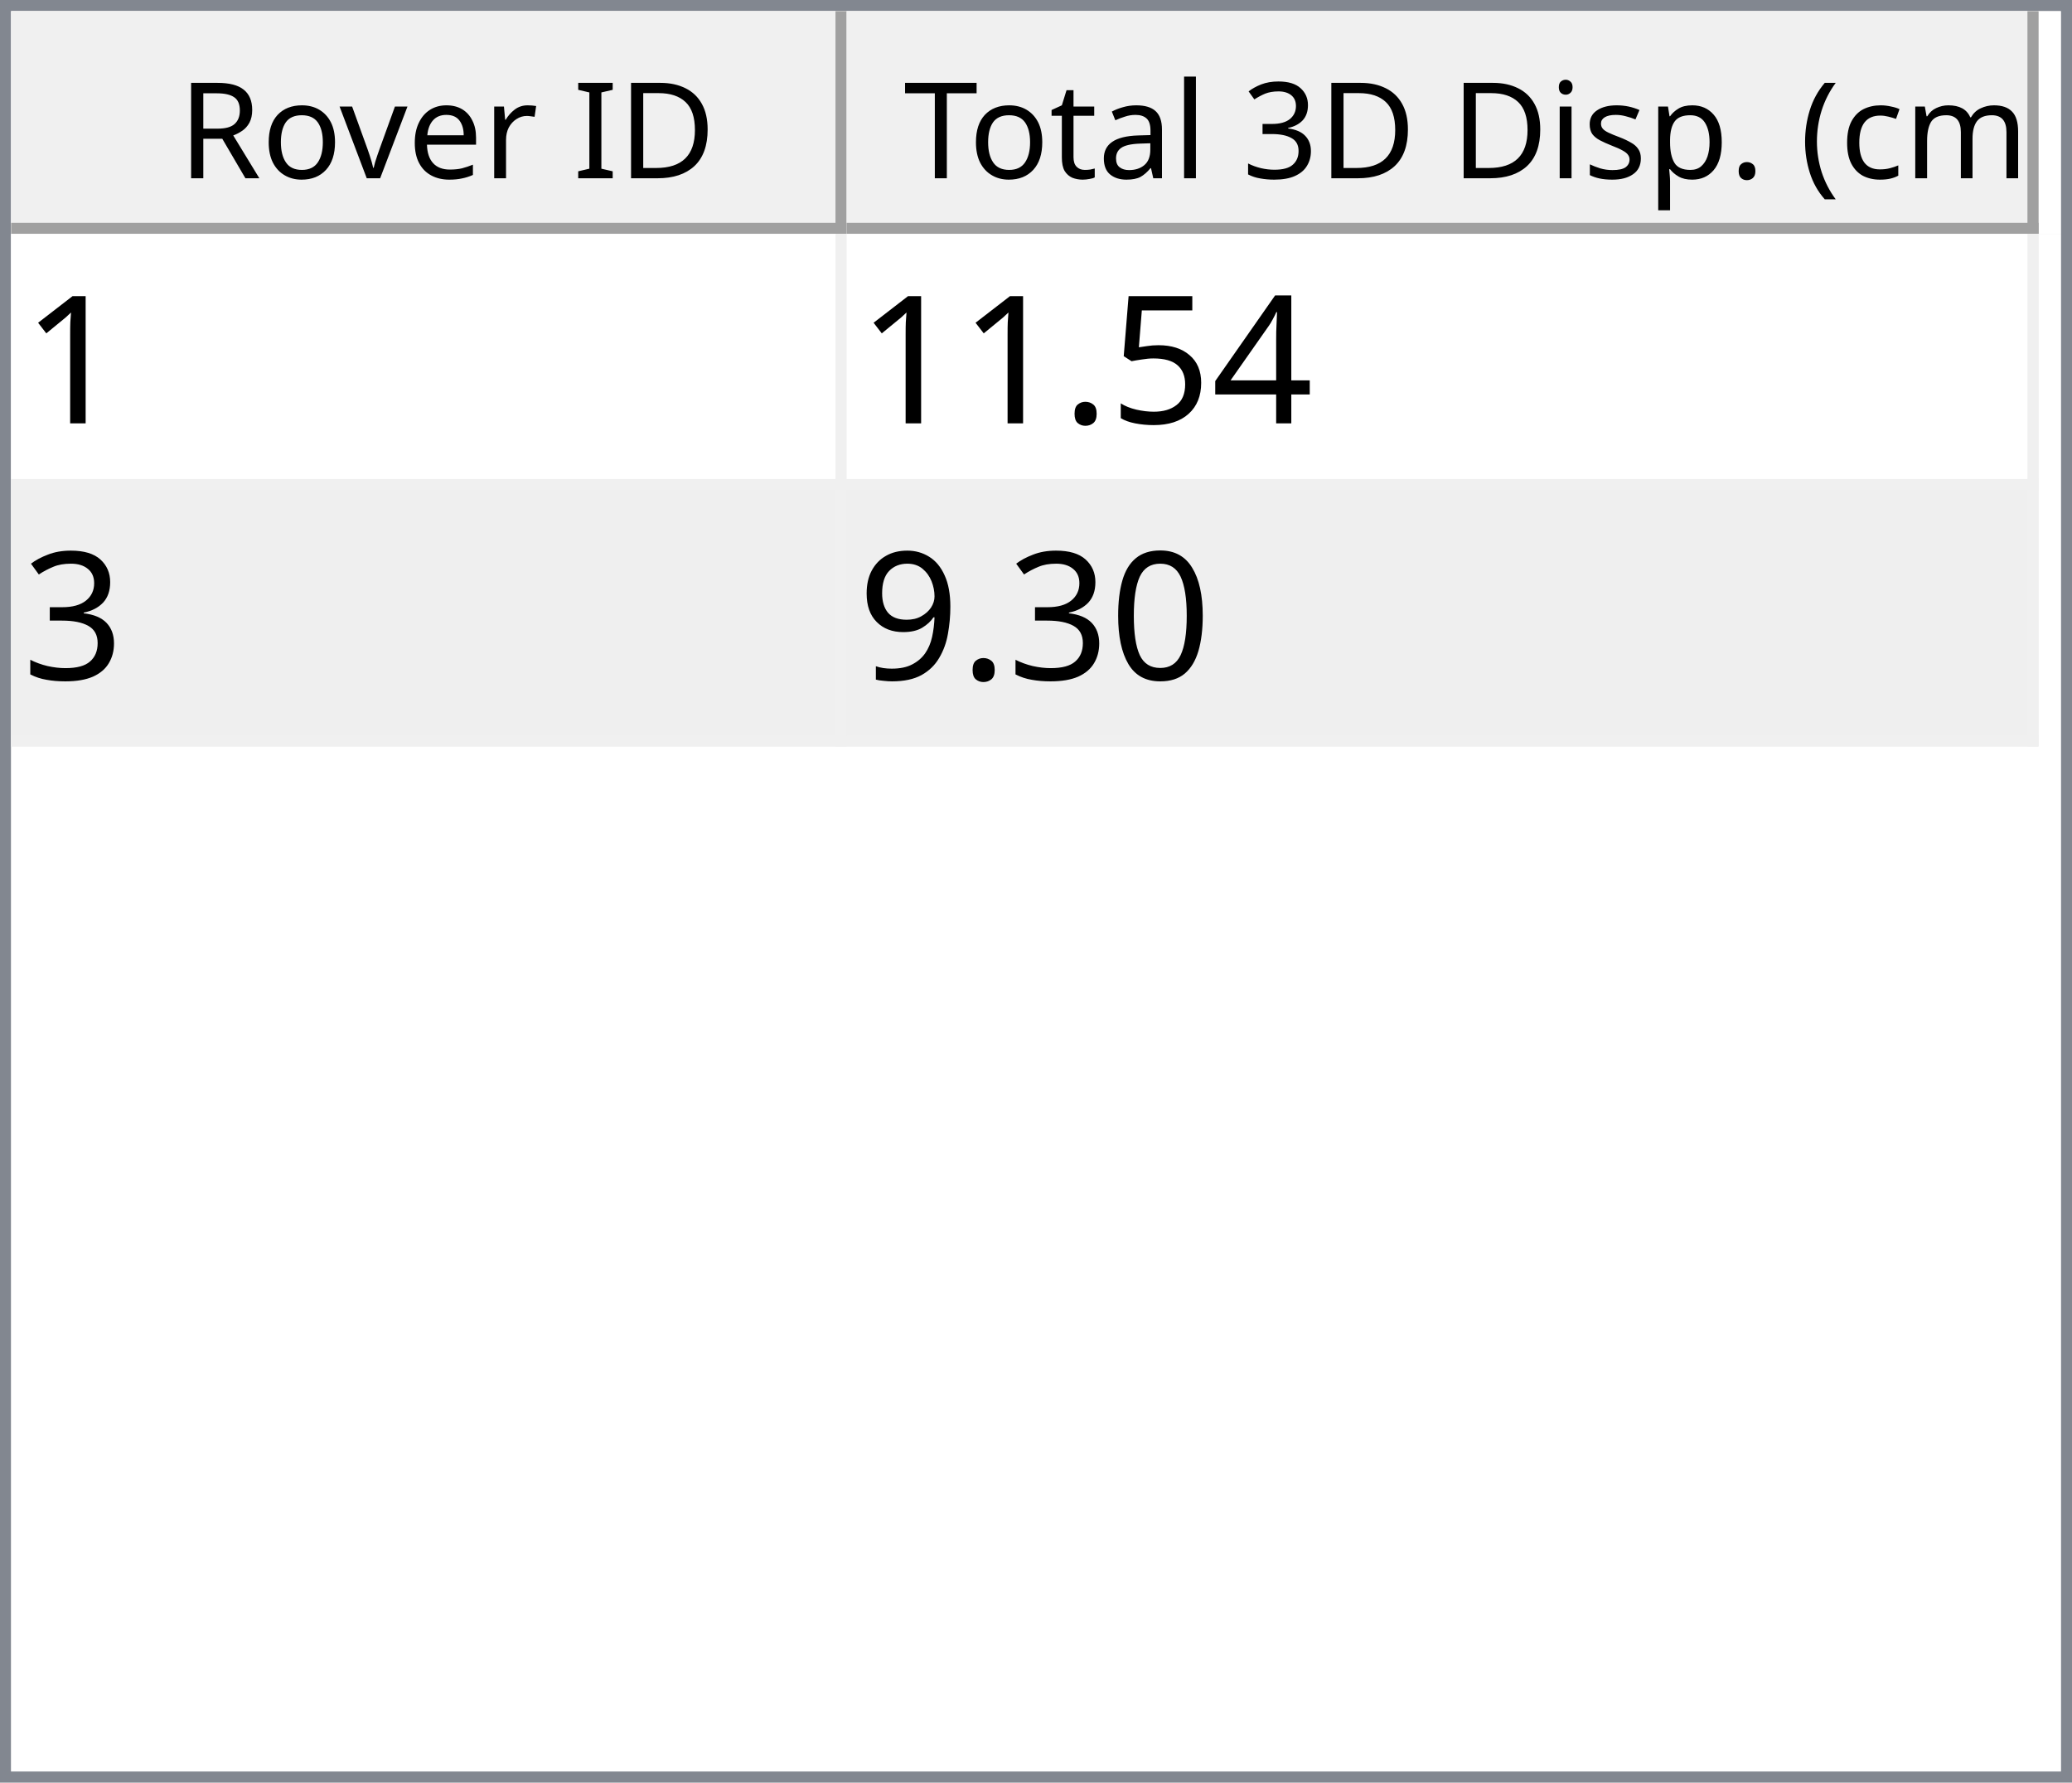
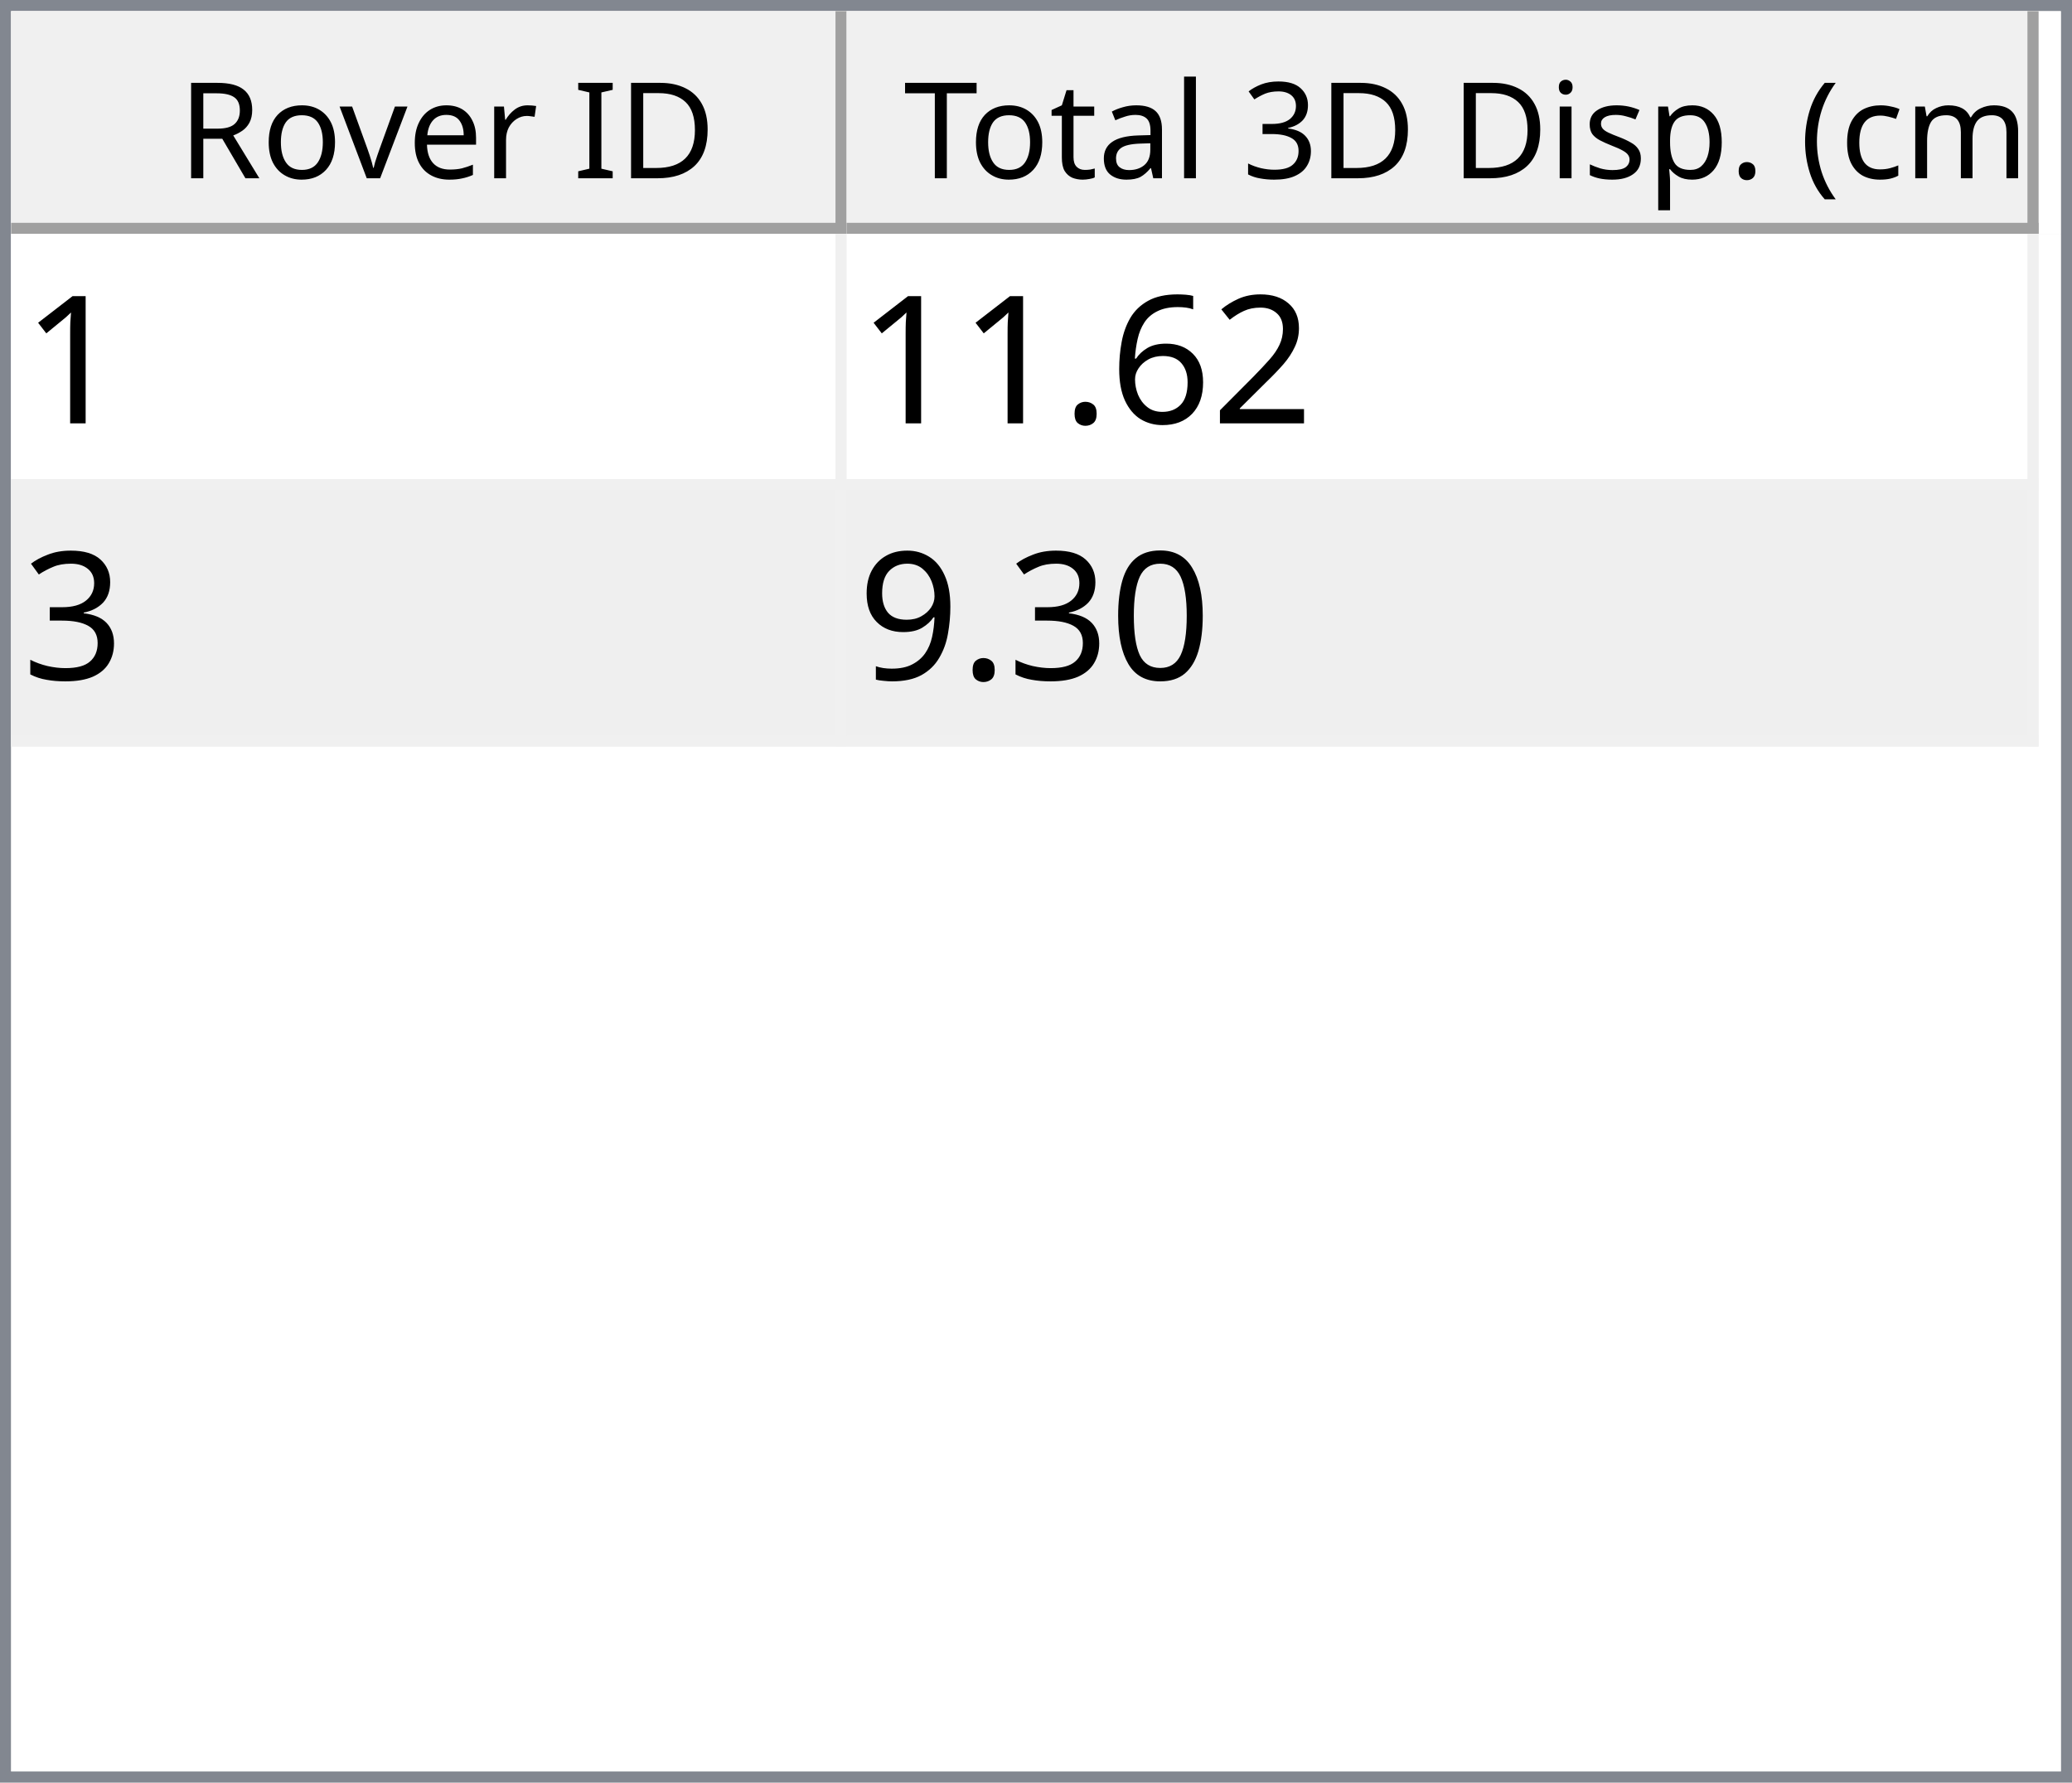
<svg xmlns="http://www.w3.org/2000/svg" style="fill-opacity:1; color-rendering:auto; color-interpolation:auto; text-rendering:auto; stroke:black; stroke-linecap:square; stroke-miterlimit:10; shape-rendering:auto; stroke-opacity:1; fill:black; stroke-dasharray:none; font-weight:normal; stroke-width:1; font-family:'Dialog'; font-style:normal; stroke-linejoin:miter; font-size:12px; stroke-dashoffset:0; image-rendering:auto;" width="186" height="160">
  <defs id="genericDefs" />
  <g>
    <defs id="defs1">
      <clipPath clipPathUnits="userSpaceOnUse" id="clipPath1">
        <path d="M0 0 L186 0 L186 160 L0 160 L0 0 Z" />
      </clipPath>
      <clipPath clipPathUnits="userSpaceOnUse" id="clipPath2">
        <path d="M0 0 L0 160 L186 160 L186 0 Z" />
      </clipPath>
      <clipPath clipPathUnits="userSpaceOnUse" id="clipPath3">
        <path d="M0 0 L0 20 L184 20 L184 0 Z" />
      </clipPath>
      <clipPath clipPathUnits="userSpaceOnUse" id="clipPath4">
        <path d="M0 0 L0 20 L75 20 L75 0 Z" />
      </clipPath>
      <clipPath clipPathUnits="userSpaceOnUse" id="clipPath5">
        <path d="M1 1 L1 19 L74 19 L74 1 Z" />
      </clipPath>
      <clipPath clipPathUnits="userSpaceOnUse" id="clipPath6">
        <path d="M0 0 L0 18 L73 18 L73 0 Z" />
      </clipPath>
      <clipPath clipPathUnits="userSpaceOnUse" id="clipPath7">
        <path d="M-0.5 -0.5 L-0.5 19.5 L74.5 19.5 L74.5 -0.5 Z" />
      </clipPath>
      <clipPath clipPathUnits="userSpaceOnUse" id="clipPath8">
        <path d="M0 0 L0 20 L107 20 L107 0 Z" />
      </clipPath>
      <clipPath clipPathUnits="userSpaceOnUse" id="clipPath9">
        <path d="M1 1 L1 19 L106 19 L106 1 Z" />
      </clipPath>
      <clipPath clipPathUnits="userSpaceOnUse" id="clipPath10">
        <path d="M0 0 L0 18 L105 18 L105 0 Z" />
      </clipPath>
      <clipPath clipPathUnits="userSpaceOnUse" id="clipPath11">
        <path d="M-0.5 -0.5 L-0.5 19.5 L106.5 19.5 L106.5 -0.5 Z" />
      </clipPath>
      <clipPath clipPathUnits="userSpaceOnUse" id="clipPath12">
        <path d="M0 0 L0 138 L184 138 L184 0 Z" />
      </clipPath>
      <clipPath clipPathUnits="userSpaceOnUse" id="clipPath13">
        <path d="M0 0 L0 46 L182 46 L182 0 Z" />
      </clipPath>
      <clipPath clipPathUnits="userSpaceOnUse" id="clipPath14">
        <path d="M-0.5 -0.5 L-0.5 45.5 L181.5 45.5 L181.5 -0.5 Z" />
      </clipPath>
      <clipPath clipPathUnits="userSpaceOnUse" id="clipPath15">
        <path d="M0 0 L0 22 L74 22 L74 0 Z" />
      </clipPath>
      <clipPath clipPathUnits="userSpaceOnUse" id="clipPath16">
        <path d="M0 0 L0 22 L106 22 L106 0 Z" />
      </clipPath>
      <font horiz-adv-x="64.551" id="font1">
        <font-face ascent="107.91" descent="25.098" units-per-em="100" style="font-style:normal; font-family:Segoe UI; font-weight:normal;" />
        <missing-glyph horiz-adv-x="64.551" d="M8.109 0 L8.109 68.266 L56.453 68.266 L56.453 0 L8.109 0 ZM15.328 7.234 L49.219 7.234 L49.219 61.031 L15.328 61.031 L15.328 7.234 Z" />
        <glyph unicode="D" horiz-adv-x="70.117" d="M9.188 0 L9.188 70.016 L28.516 70.016 Q65.531 70.016 65.531 35.891 Q65.531 19.672 55.25 9.836 Q44.969 0 27.734 0 L9.188 0 ZM17.391 62.594 L17.391 7.422 L27.828 7.422 Q41.609 7.422 49.273 14.797 Q56.938 22.172 56.938 35.688 Q56.938 62.594 28.328 62.594 L17.391 62.594 Z" />
        <glyph unicode="I" horiz-adv-x="26.611" d="M17.391 0 L9.188 0 L9.188 70.016 L17.391 70.016 L17.391 0 Z" />
        <glyph unicode=" " horiz-adv-x="27.393" d="" />
        <glyph unicode="r" horiz-adv-x="34.766" d="M34.188 41.891 Q32.078 43.5 28.125 43.5 Q23 43.5 19.555 38.672 Q16.109 33.844 16.109 25.484 L16.109 0 L8.109 0 L8.109 50 L16.109 50 L16.109 39.703 L16.312 39.703 Q18.016 44.969 21.531 47.922 Q25.047 50.875 29.391 50.875 Q32.516 50.875 34.188 50.203 L34.188 41.891 Z" />
        <glyph unicode="e" horiz-adv-x="52.295" d="M48.297 23 L12.984 23 Q13.188 14.656 17.484 10.109 Q21.781 5.562 29.297 5.562 Q37.75 5.562 44.828 11.141 L44.828 3.609 Q38.234 -1.172 27.391 -1.172 Q16.797 -1.172 10.742 5.641 Q4.688 12.453 4.688 24.812 Q4.688 36.469 11.305 43.82 Q17.922 51.172 27.734 51.172 Q37.547 51.172 42.922 44.828 Q48.297 38.484 48.297 27.203 L48.297 23 ZM40.094 29.781 Q40.047 36.719 36.75 40.578 Q33.453 44.438 27.594 44.438 Q21.922 44.438 17.969 40.383 Q14.016 36.328 13.094 29.781 L40.094 29.781 Z" />
        <glyph unicode="v" horiz-adv-x="47.9" d="M47.406 50 L27.484 0 L19.625 0 L0.688 50 L9.469 50 L22.172 13.672 Q23.578 9.672 23.922 6.688 L24.125 6.688 Q24.609 10.453 25.688 13.484 L38.969 50 L47.406 50 Z" />
        <glyph unicode="o" horiz-adv-x="58.594" d="M29 -1.172 Q17.922 -1.172 11.305 5.836 Q4.688 12.844 4.688 24.422 Q4.688 37.016 11.57 44.094 Q18.453 51.172 30.172 51.172 Q41.359 51.172 47.633 44.289 Q53.906 37.406 53.906 25.203 Q53.906 13.234 47.141 6.031 Q40.375 -1.172 29 -1.172 ZM29.594 44.438 Q21.875 44.438 17.383 39.188 Q12.891 33.938 12.891 24.703 Q12.891 15.828 17.43 10.695 Q21.969 5.562 29.594 5.562 Q37.359 5.562 41.531 10.594 Q45.703 15.625 45.703 24.906 Q45.703 34.281 41.531 39.359 Q37.359 44.438 29.594 44.438 Z" />
        <glyph unicode="R" horiz-adv-x="59.814" d="M59.375 0 L49.609 0 L37.891 19.625 Q36.281 22.359 34.766 24.289 Q33.25 26.219 31.664 27.438 Q30.078 28.656 28.25 29.219 Q26.422 29.781 24.125 29.781 L17.391 29.781 L17.391 0 L9.188 0 L9.188 70.016 L30.078 70.016 Q34.672 70.016 38.555 68.867 Q42.438 67.719 45.289 65.375 Q48.141 63.031 49.758 59.547 Q51.375 56.062 51.375 51.375 Q51.375 47.703 50.273 44.656 Q49.172 41.609 47.148 39.211 Q45.125 36.812 42.266 35.133 Q39.406 33.453 35.844 32.516 L35.844 32.328 Q37.594 31.547 38.891 30.547 Q40.188 29.547 41.359 28.18 Q42.531 26.812 43.68 25.078 Q44.828 23.344 46.234 21.047 L59.375 0 ZM17.391 62.594 L17.391 37.203 L28.516 37.203 Q31.594 37.203 34.203 38.133 Q36.812 39.062 38.719 40.797 Q40.625 42.531 41.703 45.047 Q42.781 47.562 42.781 50.688 Q42.781 56.297 39.141 59.445 Q35.5 62.594 28.609 62.594 L17.391 62.594 Z" />
        <glyph unicode=")" horiz-adv-x="30.176" d="M8.297 -15.922 L1.172 -15.922 Q16.406 2.344 16.406 26.812 Q16.406 51.469 1.078 70.016 L8.297 70.016 Q23.531 52.156 23.531 26.703 Q23.531 1.375 8.297 -15.922 Z" />
        <glyph unicode="m" horiz-adv-x="86.133" d="M79.109 0 L71.094 0 L71.094 28.719 Q71.094 37.016 68.531 40.727 Q65.969 44.438 59.906 44.438 Q54.781 44.438 51.195 39.75 Q47.609 35.062 47.609 28.516 L47.609 0 L39.594 0 L39.594 29.688 Q39.594 44.438 28.219 44.438 Q22.953 44.438 19.531 40.016 Q16.109 35.594 16.109 28.516 L16.109 0 L8.109 0 L8.109 50 L16.109 50 L16.109 42.094 L16.312 42.094 Q21.625 51.172 31.844 51.172 Q36.969 51.172 40.773 48.312 Q44.578 45.453 46 40.828 Q51.562 51.172 62.594 51.172 Q79.109 51.172 79.109 30.812 L79.109 0 Z" />
        <glyph unicode="c" horiz-adv-x="46.191" d="M42.188 2.297 Q36.422 -1.172 28.516 -1.172 Q17.828 -1.172 11.258 5.789 Q4.688 12.75 4.688 23.828 Q4.688 36.188 11.766 43.68 Q18.844 51.172 30.672 51.172 Q37.25 51.172 42.281 48.734 L42.281 40.531 Q36.719 44.438 30.375 44.438 Q22.703 44.438 17.797 38.945 Q12.891 33.453 12.891 24.516 Q12.891 15.719 17.508 10.641 Q22.125 5.562 29.891 5.562 Q36.422 5.562 42.188 9.906 L42.188 2.297 Z" />
        <glyph unicode="(" horiz-adv-x="30.176" d="M29.109 -15.922 L21.969 -15.922 Q6.844 1.375 6.844 26.703 Q6.844 52.156 21.969 70.016 L29.203 70.016 Q13.875 51.469 13.875 26.812 Q13.875 2.344 29.109 -15.922 Z" />
        <glyph unicode="." horiz-adv-x="21.68" d="M10.891 -1.078 Q8.641 -1.078 7.055 0.539 Q5.469 2.156 5.469 4.391 Q5.469 6.641 7.055 8.273 Q8.641 9.906 10.891 9.906 Q13.188 9.906 14.797 8.273 Q16.406 6.641 16.406 4.391 Q16.406 2.156 14.797 0.539 Q13.188 -1.078 10.891 -1.078 Z" />
        <glyph unicode="p" horiz-adv-x="58.789" d="M16.312 7.234 L16.109 7.234 L16.109 -23 L8.109 -23 L8.109 50 L16.109 50 L16.109 41.219 L16.312 41.219 Q22.219 51.172 33.594 51.172 Q43.266 51.172 48.688 44.461 Q54.109 37.75 54.109 26.469 Q54.109 13.922 48 6.375 Q41.891 -1.172 31.297 -1.172 Q21.578 -1.172 16.312 7.234 ZM16.109 27.391 L16.109 20.406 Q16.109 14.203 20.141 9.883 Q24.172 5.562 30.375 5.562 Q37.641 5.562 41.773 11.133 Q45.906 16.703 45.906 26.609 Q45.906 34.969 42.047 39.703 Q38.188 44.438 31.594 44.438 Q24.609 44.438 20.359 39.578 Q16.109 34.719 16.109 27.391 Z" />
        <glyph unicode="s" horiz-adv-x="42.432" d="M5.078 1.812 L5.078 10.406 Q11.625 5.562 19.484 5.562 Q30.031 5.562 30.031 12.594 Q30.031 14.594 29.125 15.992 Q28.219 17.391 26.68 18.461 Q25.141 19.531 23.07 20.383 Q21 21.234 18.609 22.172 Q15.281 23.484 12.766 24.828 Q10.25 26.172 8.57 27.859 Q6.891 29.547 6.031 31.695 Q5.172 33.844 5.172 36.719 Q5.172 40.234 6.789 42.945 Q8.406 45.656 11.086 47.484 Q13.766 49.312 17.211 50.242 Q20.656 51.172 24.312 51.172 Q30.812 51.172 35.938 48.922 L35.938 40.828 Q30.422 44.438 23.25 44.438 Q21 44.438 19.195 43.922 Q17.391 43.406 16.094 42.477 Q14.797 41.547 14.086 40.258 Q13.375 38.969 13.375 37.406 Q13.375 35.453 14.086 34.133 Q14.797 32.812 16.164 31.789 Q17.531 30.766 19.484 29.938 Q21.438 29.109 23.922 28.125 Q27.25 26.859 29.883 25.516 Q32.516 24.172 34.375 22.484 Q36.234 20.797 37.234 18.602 Q38.234 16.406 38.234 13.375 Q38.234 9.672 36.602 6.938 Q34.969 4.203 32.234 2.398 Q29.5 0.594 25.93 -0.289 Q22.359 -1.172 18.453 -1.172 Q10.75 -1.172 5.078 1.812 Z" />
        <glyph unicode="i" horiz-adv-x="24.219" d="M12.203 62.703 Q10.062 62.703 8.547 64.164 Q7.031 65.625 7.031 67.875 Q7.031 70.125 8.547 71.609 Q10.062 73.094 12.203 73.094 Q14.406 73.094 15.945 71.609 Q17.484 70.125 17.484 67.875 Q17.484 65.719 15.945 64.211 Q14.406 62.703 12.203 62.703 ZM16.109 0 L8.109 0 L8.109 50 L16.109 50 L16.109 0 Z" />
        <glyph unicode="3" horiz-adv-x="53.906" d="M46.531 19.828 Q46.531 15.094 44.75 11.211 Q42.969 7.328 39.719 4.57 Q36.469 1.812 31.93 0.297 Q27.391 -1.219 21.922 -1.219 Q11.922 -1.219 6 2.594 L6 11.188 Q13.094 5.609 22.219 5.609 Q25.875 5.609 28.828 6.539 Q31.781 7.469 33.906 9.227 Q36.031 10.984 37.18 13.477 Q38.328 15.969 38.328 19.094 Q38.328 32.812 18.797 32.812 L12.984 32.812 L12.984 39.594 L18.5 39.594 Q35.797 39.594 35.797 52.484 Q35.797 64.406 22.609 64.406 Q15.188 64.406 8.688 59.422 L8.688 67.188 Q15.375 71.188 24.609 71.188 Q29 71.188 32.57 69.969 Q36.141 68.75 38.68 66.555 Q41.219 64.359 42.609 61.281 Q44 58.203 44 54.5 Q44 40.672 30.031 36.719 L30.031 36.531 Q33.594 36.141 36.625 34.797 Q39.656 33.453 41.852 31.305 Q44.047 29.156 45.289 26.25 Q46.531 23.344 46.531 19.828 Z" />
        <glyph unicode="l" horiz-adv-x="24.219" d="M16.109 0 L8.109 0 L8.109 74.031 L16.109 74.031 L16.109 0 Z" />
        <glyph unicode="a" horiz-adv-x="50.879" d="M43.891 0 L35.891 0 L35.891 7.812 L35.688 7.812 Q30.469 -1.172 20.312 -1.172 Q12.844 -1.172 8.617 2.781 Q4.391 6.734 4.391 13.281 Q4.391 27.297 20.906 29.594 L35.891 31.688 Q35.891 44.438 25.594 44.438 Q16.547 44.438 9.281 38.281 L9.281 46.484 Q16.656 51.172 26.266 51.172 Q43.891 51.172 43.891 32.516 L43.891 0 ZM35.891 25.297 L23.828 23.641 Q18.266 22.859 15.43 20.875 Q12.594 18.891 12.594 13.875 Q12.594 10.203 15.211 7.883 Q17.828 5.562 22.172 5.562 Q28.125 5.562 32.008 9.742 Q35.891 13.922 35.891 20.312 L35.891 25.297 Z" />
        <glyph unicode="t" horiz-adv-x="33.887" d="M31.297 0.484 Q28.469 -1.078 23.828 -1.078 Q10.688 -1.078 10.688 13.578 L10.688 43.172 L2.094 43.172 L2.094 50 L10.688 50 L10.688 62.203 L18.703 64.797 L18.703 50 L31.297 50 L31.297 43.172 L18.703 43.172 L18.703 14.984 Q18.703 9.969 20.414 7.82 Q22.125 5.672 26.078 5.672 Q29.109 5.672 31.297 7.328 L31.297 0.484 Z" />
        <glyph unicode="T" horiz-adv-x="52.393" d="M50.594 62.594 L30.375 62.594 L30.375 0 L22.172 0 L22.172 62.594 L2 62.594 L2 70.016 L50.594 70.016 L50.594 62.594 Z" />
      </font>
      <font horiz-adv-x="75.0" id="font2">
        <font-face ascent="100.537" descent="21.973" units-per-em="100" style="font-style:normal; font-family:sans-serif; font-weight:normal;" />
        <missing-glyph horiz-adv-x="75.0" d="M12.5 0 L12.5 62.5 L62.5 62.5 L62.5 0 L12.5 0 ZM14.062 1.562 L60.938 1.562 L60.938 60.938 L14.062 60.938 L14.062 1.562 Z" />
        <glyph unicode="1" horiz-adv-x="55.615" d="M37.25 0 L28.469 0 L28.469 56 Q25.297 52.984 20.141 49.953 Q14.984 46.922 10.891 45.406 L10.891 53.906 Q18.266 57.375 23.781 62.305 Q29.297 67.234 31.594 71.875 L37.25 71.875 L37.25 0 Z" />
-         <glyph unicode="4" horiz-adv-x="55.615" d="M32.328 0 L32.328 17.141 L1.266 17.141 L1.266 25.203 L33.938 71.578 L41.109 71.578 L41.109 25.203 L50.781 25.203 L50.781 17.141 L41.109 17.141 L41.109 0 L32.328 0 ZM32.328 25.203 L32.328 57.469 L9.906 25.203 L32.328 25.203 Z" />
-         <glyph unicode="5" horiz-adv-x="55.615" d="M4.156 18.75 L13.375 19.531 Q14.406 12.797 18.141 9.398 Q21.875 6 27.156 6 Q33.5 6 37.891 10.789 Q42.281 15.578 42.281 23.484 Q42.281 31 38.062 35.352 Q33.844 39.703 27 39.703 Q22.75 39.703 19.336 37.773 Q15.922 35.844 13.969 32.766 L5.719 33.844 L12.641 70.609 L48.25 70.609 L48.25 62.203 L19.672 62.203 L15.828 42.969 Q22.266 47.469 29.344 47.469 Q38.719 47.469 45.164 40.969 Q51.609 34.469 51.609 24.266 Q51.609 14.547 45.953 7.469 Q39.062 -1.219 27.156 -1.219 Q17.391 -1.219 11.211 4.25 Q5.031 9.719 4.156 18.75 Z" />
+         <glyph unicode="2" horiz-adv-x="55.615" d="M50.344 8.453 L50.344 0 L3.031 0 Q2.938 3.172 4.047 6.109 Q5.859 10.938 9.836 15.625 Q13.812 20.312 21.344 26.469 Q33.016 36.031 37.117 41.625 Q41.219 47.219 41.219 52.203 Q41.219 57.422 37.477 61.008 Q33.734 64.594 27.734 64.594 Q21.391 64.594 17.578 60.789 Q13.766 56.984 13.719 50.25 L4.688 51.172 Q5.609 61.281 11.664 66.578 Q17.719 71.875 27.938 71.875 Q38.234 71.875 44.242 66.164 Q50.25 60.453 50.25 52 Q50.25 47.703 48.492 43.555 Q46.734 39.406 42.656 34.812 Q38.578 30.219 29.109 22.219 Q21.188 15.578 18.945 13.211 Q16.703 10.844 15.234 8.453 L50.344 8.453 Z" />
+         <glyph unicode="6" horiz-adv-x="55.615" d="M49.75 54.047 L41.016 53.375 Q39.844 58.547 37.703 60.891 Q34.125 64.656 28.906 64.656 Q24.703 64.656 21.531 62.312 Q17.391 59.281 14.992 53.469 Q12.594 47.656 12.5 36.922 Q15.672 41.75 20.266 44.094 Q24.859 46.438 29.891 46.438 Q38.672 46.438 44.852 39.969 Q51.031 33.5 51.031 23.25 Q51.031 16.5 48.125 10.719 Q45.219 4.938 40.141 1.859 Q35.062 -1.219 28.609 -1.219 Q17.625 -1.219 10.695 6.859 Q3.766 14.938 3.766 33.5 Q3.766 54.25 11.422 63.672 Q18.109 71.875 29.438 71.875 Q37.891 71.875 43.289 67.141 Q48.688 62.406 49.75 54.047 ZM13.875 23.188 Q13.875 18.656 15.797 14.508 Q17.719 10.359 21.188 8.18 Q24.656 6 28.469 6 Q34.031 6 38.039 10.492 Q42.047 14.984 42.047 22.703 Q42.047 30.125 38.086 34.398 Q34.125 38.672 28.125 38.672 Q22.172 38.672 18.023 34.398 Q13.875 30.125 13.875 23.188 Z" />
        <glyph unicode="." horiz-adv-x="27.783" d="M9.078 0 L9.078 10.016 L19.094 10.016 L19.094 0 L9.078 0 Z" />
        <glyph unicode="3" horiz-adv-x="55.615" d="M4.203 18.891 L12.984 20.062 Q14.5 12.594 18.141 9.297 Q21.781 6 27 6 Q33.203 6 37.477 10.297 Q41.75 14.594 41.75 20.953 Q41.75 27 37.797 30.93 Q33.844 34.859 27.734 34.859 Q25.25 34.859 21.531 33.891 L22.516 41.609 Q23.391 41.5 23.922 41.5 Q29.547 41.5 34.039 44.43 Q38.531 47.359 38.531 53.469 Q38.531 58.297 35.258 61.477 Q31.984 64.656 26.812 64.656 Q21.688 64.656 18.266 61.43 Q14.844 58.203 13.875 51.766 L5.078 53.328 Q6.688 62.156 12.398 67.016 Q18.109 71.875 26.609 71.875 Q32.469 71.875 37.398 69.359 Q42.328 66.844 44.945 62.5 Q47.562 58.156 47.562 53.266 Q47.562 48.641 45.07 44.828 Q42.578 41.016 37.703 38.766 Q44.047 37.312 47.562 32.695 Q51.078 28.078 51.078 21.141 Q51.078 11.766 44.242 5.25 Q37.406 -1.266 26.953 -1.266 Q17.531 -1.266 11.305 4.352 Q5.078 9.969 4.203 18.891 Z" />
        <glyph unicode="0" horiz-adv-x="55.615" d="M4.156 35.297 Q4.156 48 6.766 55.742 Q9.375 63.484 14.523 67.68 Q19.672 71.875 27.484 71.875 Q33.25 71.875 37.594 69.555 Q41.938 67.234 44.773 62.867 Q47.609 58.5 49.219 52.227 Q50.828 45.953 50.828 35.297 Q50.828 22.703 48.242 14.969 Q45.656 7.234 40.508 3.008 Q35.359 -1.219 27.484 -1.219 Q17.141 -1.219 11.234 6.203 Q4.156 15.141 4.156 35.297 ZM13.188 35.297 Q13.188 17.672 17.312 11.836 Q21.438 6 27.484 6 Q33.547 6 37.672 11.859 Q41.797 17.719 41.797 35.297 Q41.797 52.984 37.672 58.789 Q33.547 64.594 27.391 64.594 Q21.344 64.594 17.719 59.469 Q13.188 52.938 13.188 35.297 Z" />
        <glyph unicode="9" horiz-adv-x="55.615" d="M5.469 16.547 L13.922 17.328 Q14.984 11.375 18.016 8.688 Q21.047 6 25.781 6 Q29.828 6 32.883 7.859 Q35.938 9.719 37.891 12.82 Q39.844 15.922 41.164 21.195 Q42.484 26.469 42.484 31.938 Q42.484 32.516 42.438 33.688 Q39.797 29.5 35.234 26.883 Q30.672 24.266 25.344 24.266 Q16.453 24.266 10.305 30.711 Q4.156 37.156 4.156 47.703 Q4.156 58.594 10.578 65.234 Q17 71.875 26.656 71.875 Q33.641 71.875 39.43 68.117 Q45.219 64.359 48.219 57.398 Q51.219 50.438 51.219 37.25 Q51.219 23.531 48.242 15.406 Q45.266 7.281 39.383 3.031 Q33.5 -1.219 25.594 -1.219 Q17.188 -1.219 11.867 3.445 Q6.547 8.109 5.469 16.547 ZM41.453 48.141 Q41.453 55.719 37.43 60.156 Q33.406 64.594 27.734 64.594 Q21.875 64.594 17.531 59.812 Q13.188 55.031 13.188 47.406 Q13.188 40.578 17.312 36.305 Q21.438 32.031 27.484 32.031 Q33.594 32.031 37.523 36.305 Q41.453 40.578 41.453 48.141 Z" />
      </font>
    </defs>
    <g style="fill:white; stroke:white;">
      <rect x="0" y="0" width="186" style="clip-path:url(#clipPath1); stroke:none;" height="160" />
    </g>
    <g style="fill:white; text-rendering:optimizeSpeed; color-rendering:optimizeSpeed; image-rendering:optimizeSpeed; shape-rendering:crispEdges; stroke:white; color-interpolation:sRGB;">
      <rect x="0" width="186" height="160" y="0" style="stroke:none;" />
      <path style="stroke:none;" d="M0 160 L186 160 L186 0 L0 0 Z" />
    </g>
    <g style="fill:rgb(240,240,240); font-family:'Segoe UI'; stroke:rgb(240,240,240);">
      <rect x="0" y="0" width="186" style="clip-path:url(#clipPath2); stroke:none;" height="160" />
    </g>
    <g style="fill:rgb(130,135,144); font-family:'Segoe UI'; stroke:rgb(130,135,144);">
      <path d="M0 0 L186 0 L186 160 L0 160 L0 0 ZM1 1 L185 1 L185 159 L1 159 L1 1 Z" style="fill-rule:evenodd; clip-path:url(#clipPath2); stroke:none;" />
    </g>
    <g style="fill:white; font-family:'Segoe UI'; stroke:white;" transform="translate(1,1)">
      <rect x="0" y="0" width="184" style="clip-path:url(#clipPath3); stroke:none;" height="20" />
    </g>
    <g style="fill:rgb(240,240,240); font-family:'Segoe UI'; stroke:rgb(240,240,240);" transform="translate(1,1)">
      <rect x="0" y="0" width="75" style="clip-path:url(#clipPath4); stroke:none;" height="20" />
    </g>
    <g style="font-family:'Segoe UI';" transform="translate(2,2)">
      <text x="14" xml:space="preserve" y="14" style="clip-path:url(#clipPath6); stroke:none;">Rover ID</text>
    </g>
    <g style="fill:rgb(160,160,160); font-family:'Segoe UI'; stroke:rgb(160,160,160); stroke-linejoin:bevel;" transform="translate(1.5,1.5)">
      <line x1="74" x2="74" y1="0" style="fill:none; clip-path:url(#clipPath7);" y2="19" />
    </g>
    <g style="fill:rgb(160,160,160); font-family:'Segoe UI'; stroke:rgb(160,160,160); stroke-linejoin:bevel;" transform="matrix(1,0,0,1,1,1) translate(0.5,0.5)">
      <line x1="0" x2="74" y1="19" style="fill:none; clip-path:url(#clipPath7);" y2="19" />
    </g>
    <g style="fill:rgb(240,240,240); font-family:'Segoe UI'; stroke:rgb(240,240,240);" transform="translate(76,1)">
      <rect x="0" y="0" width="107" style="clip-path:url(#clipPath8); stroke:none;" height="20" />
    </g>
    <g style="font-family:'Segoe UI';" transform="translate(77,2)">
      <text x="1" xml:space="preserve" y="14" style="clip-path:url(#clipPath10); stroke:none;"> Total 3D Disp. (cm)</text>
    </g>
    <g style="fill:rgb(160,160,160); font-family:'Segoe UI'; stroke:rgb(160,160,160); stroke-linejoin:bevel;" transform="translate(76.5,1.5)">
      <line x1="106" x2="106" y1="0" style="fill:none; clip-path:url(#clipPath11);" y2="19" />
    </g>
    <g style="fill:rgb(160,160,160); font-family:'Segoe UI'; stroke:rgb(160,160,160); stroke-linejoin:bevel;" transform="matrix(1,0,0,1,76,1) translate(0.5,0.5)">
      <line x1="0" x2="106" y1="19" style="fill:none; clip-path:url(#clipPath11);" y2="19" />
    </g>
    <g style="fill:white; font-family:'Segoe UI'; stroke:white;" transform="translate(1,21)">
      <rect x="0" y="0" width="184" style="clip-path:url(#clipPath12); stroke:none;" height="138" />
    </g>
    <g style="fill:rgb(240,240,240); font-size:16px; font-family:sans-serif; stroke:rgb(240,240,240);" transform="translate(1,21)">
      <rect x="0" y="0" width="182" style="clip-path:url(#clipPath13); stroke:none;" height="46" />
      <line transform="translate(0.5,0.5)" x1="0" x2="181" y1="22" style="clip-path:url(#clipPath14); fill:none; stroke-linejoin:bevel;" y2="22" />
    </g>
    <g transform="matrix(1,0,0,1,1,21) translate(0.5,0.5)" style="fill:rgb(240,240,240); font-size:16px; font-family:sans-serif; stroke:rgb(240,240,240); stroke-linejoin:bevel;">
      <line x1="0" x2="181" y1="45" style="fill:none; clip-path:url(#clipPath14);" y2="45" />
    </g>
    <g transform="matrix(1,0,0,1,1,21) translate(0.5,0.5)" style="fill:rgb(240,240,240); font-size:16px; font-family:sans-serif; stroke:rgb(240,240,240); stroke-linejoin:bevel;">
      <line x1="74" x2="74" y1="0" style="fill:none; clip-path:url(#clipPath14);" y2="45" />
    </g>
    <g transform="matrix(1,0,0,1,1,21) translate(0.5,0.5)" style="fill:rgb(240,240,240); font-size:16px; font-family:sans-serif; stroke:rgb(240,240,240); stroke-linejoin:bevel;">
      <line x1="181" x2="181" y1="0" style="fill:none; clip-path:url(#clipPath14);" y2="45" />
    </g>
    <g style="fill:white; font-size:16px; font-family:sans-serif; stroke:white;" transform="matrix(1,0,0,1,1,21)">
      <rect x="0" y="0" width="74" style="clip-path:url(#clipPath15); stroke:none;" height="22" />
      <text x="1" y="17" style="fill:black; clip-path:url(#clipPath15); stroke:none;" xml:space="preserve">1</text>
    </g>
    <g style="fill:white; font-size:16px; font-family:sans-serif; stroke:white;" transform="matrix(1,0,0,1,1,21) translate(75,0)">
      <rect x="0" y="0" width="106" style="clip-path:url(#clipPath16); stroke:none;" height="22" />
-       <text x="1" y="17" style="fill:black; clip-path:url(#clipPath16); stroke:none;" xml:space="preserve">11.54</text>
+       <text x="1" y="17" style="fill:black; clip-path:url(#clipPath16); stroke:none;" xml:space="preserve">11.62</text>
    </g>
    <g style="fill:rgb(239,239,239); font-size:16px; font-family:sans-serif; stroke:rgb(239,239,239);" transform="matrix(1,0,0,1,1,21) translate(0,23)">
      <rect x="0" y="0" width="74" style="clip-path:url(#clipPath15); stroke:none;" height="22" />
      <text x="1" y="17" style="fill:black; clip-path:url(#clipPath15); stroke:none;" xml:space="preserve">3</text>
    </g>
    <g style="fill:rgb(239,239,239); font-size:16px; font-family:sans-serif; stroke:rgb(239,239,239);" transform="matrix(1,0,0,1,1,21) translate(75,23)">
      <rect x="0" y="0" width="106" style="clip-path:url(#clipPath16); stroke:none;" height="22" />
      <text x="1" y="17" style="fill:black; clip-path:url(#clipPath16); stroke:none;" xml:space="preserve">9.30</text>
    </g>
  </g>
</svg>
